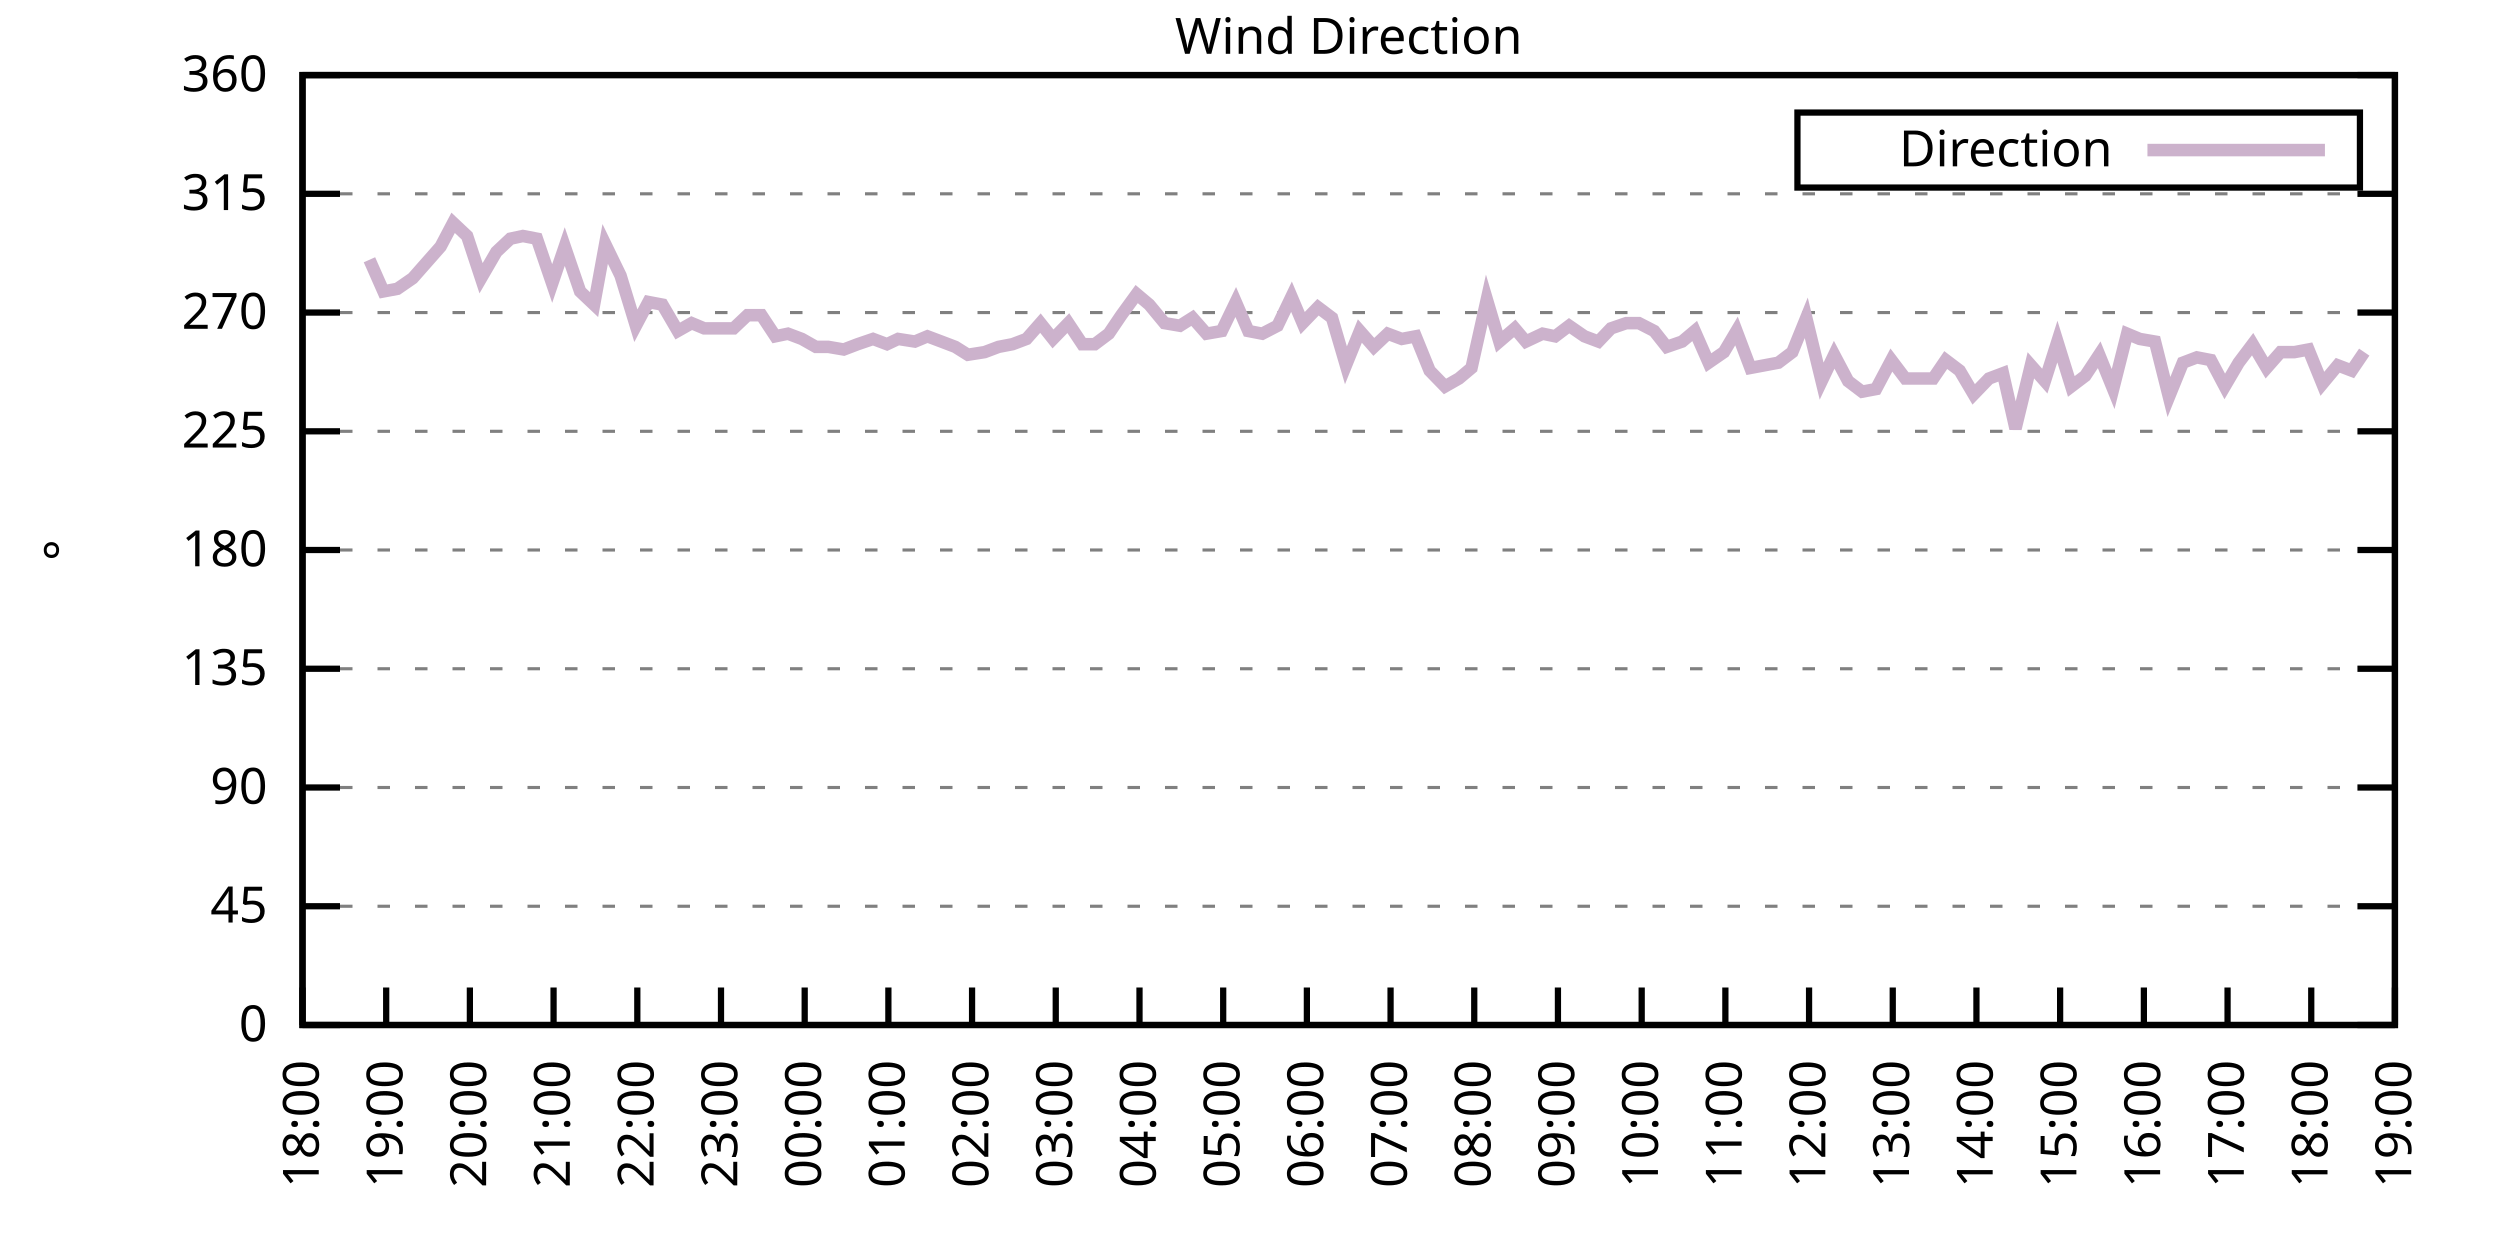
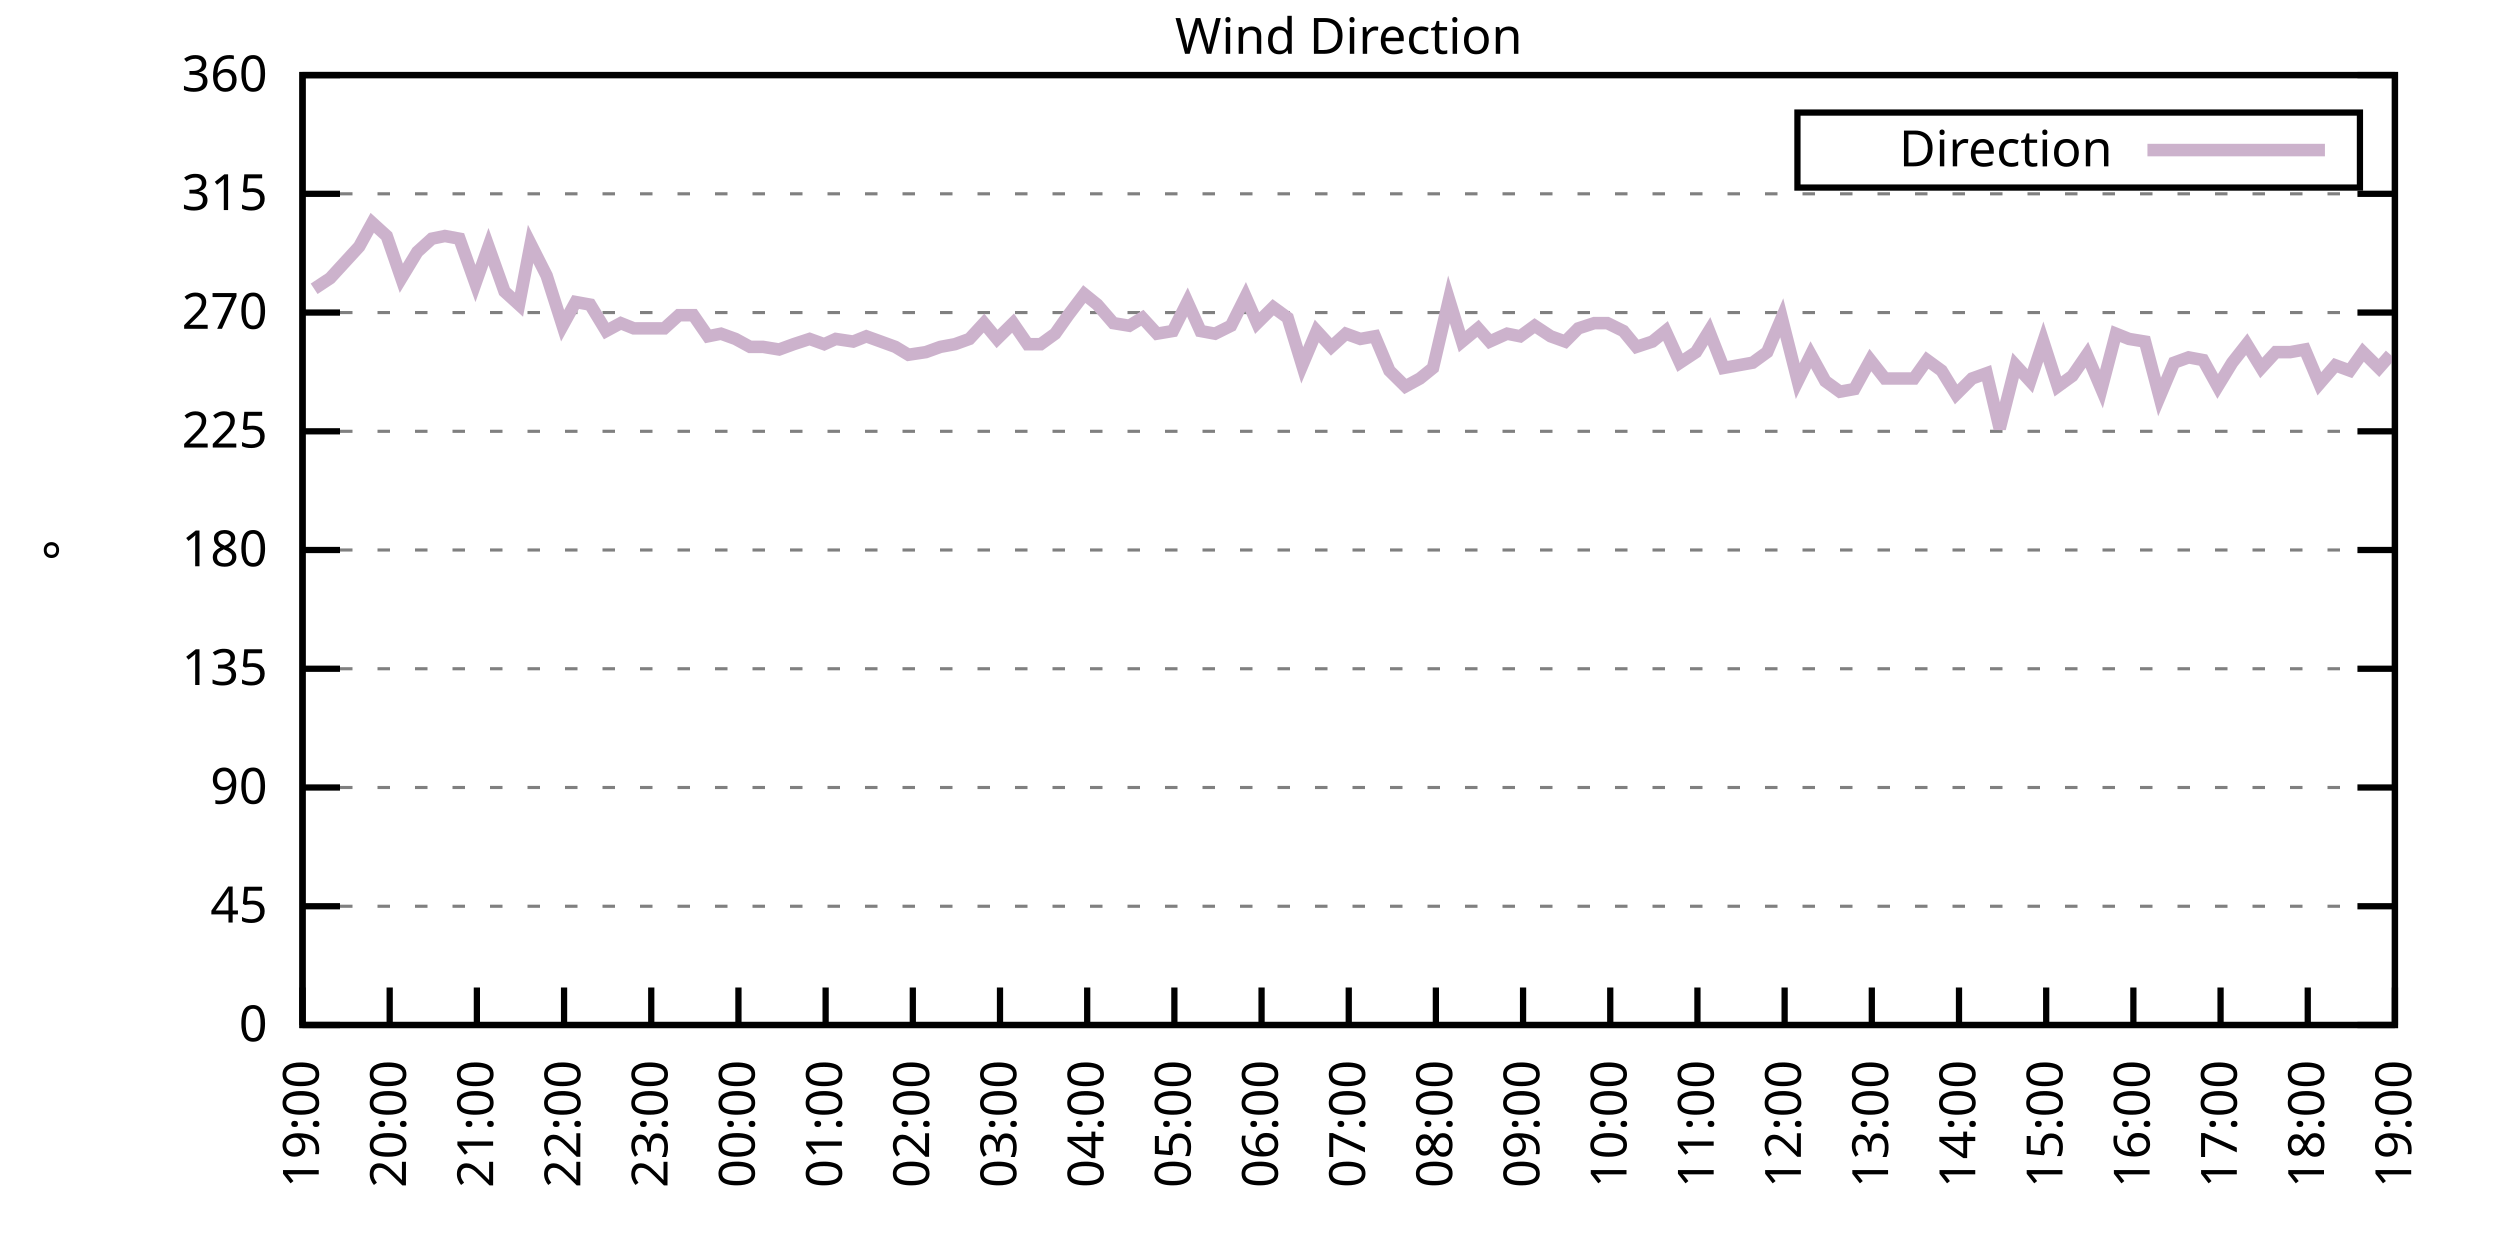
<svg xmlns="http://www.w3.org/2000/svg" xmlns:xlink="http://www.w3.org/1999/xlink" width="400" height="200" viewBox="0 0 400 200">
  <g id="gnuplot_canvas">
    <rect x="0" y="0" width="400" height="200" fill="none" />
    <defs>
      <circle id="gpDot" r="0.5" stroke-width="0.5" stroke="currentColor" />
      <path id="gpPt0" stroke-width="0.333" stroke="currentColor" d="M-1,0 h2 M0,-1 v2" />
      <path id="gpPt1" stroke-width="0.333" stroke="currentColor" d="M-1,-1 L1,1 M1,-1 L-1,1" />
      <path id="gpPt2" stroke-width="0.333" stroke="currentColor" d="M-1,0 L1,0 M0,-1 L0,1 M-1,-1 L1,1 M-1,1 L1,-1" />
      <rect id="gpPt3" stroke-width="0.333" stroke="currentColor" x="-1" y="-1" width="2" height="2" />
      <rect id="gpPt4" stroke-width="0.333" stroke="currentColor" fill="currentColor" x="-1" y="-1" width="2" height="2" />
      <circle id="gpPt5" stroke-width="0.333" stroke="currentColor" cx="0" cy="0" r="1" />
      <use xlink:href="#gpPt5" id="gpPt6" fill="currentColor" stroke="none" />
      <path id="gpPt7" stroke-width="0.333" stroke="currentColor" d="M0,-1.33 L-1.33,0.67 L1.33,0.67 z" />
      <use xlink:href="#gpPt7" id="gpPt8" fill="currentColor" stroke="none" />
      <use xlink:href="#gpPt7" id="gpPt9" stroke="currentColor" transform="rotate(180)" />
      <use xlink:href="#gpPt9" id="gpPt10" fill="currentColor" stroke="none" />
      <use xlink:href="#gpPt3" id="gpPt11" stroke="currentColor" transform="rotate(45)" />
      <use xlink:href="#gpPt11" id="gpPt12" fill="currentColor" stroke="none" />
      <path id="gpPt13" stroke-width="0.333" stroke="currentColor" d="M0,1.330 L1.265,0.411 L0.782,-1.067 L-0.782,-1.076 L-1.265,0.411 z" />
      <use xlink:href="#gpPt13" id="gpPt14" fill="currentColor" stroke="none" />
      <filter id="textbox" filterUnits="objectBoundingBox" x="0" y="0" height="1" width="1">
        <feFlood flood-color="white" flood-opacity="1" result="bgnd" />
        <feComposite in="SourceGraphic" in2="bgnd" operator="atop" />
      </filter>
      <filter id="greybox" filterUnits="objectBoundingBox" x="0" y="0" height="1" width="1">
        <feFlood flood-color="lightgrey" flood-opacity="1" result="grey" />
        <feComposite in="SourceGraphic" in2="grey" operator="atop" />
      </filter>
    </defs>
    <g fill="none" color="white" stroke="currentColor" stroke-width="1.00" stroke-linecap="butt" stroke-linejoin="miter">
</g>
    <g fill="none" color="black" stroke="currentColor" stroke-width="1.00" stroke-linecap="butt" stroke-linejoin="miter">
      <g stroke="none" shape-rendering="crispEdges">
        <polygon fill="rgb(255, 255, 255)" points="48.40,164.00 383.18,164.00 383.18,12.02 48.40,12.02 " />
      </g>
    </g>
    <g fill="none" color="black" stroke="currentColor" stroke-width="1.00" stroke-linecap="butt" stroke-linejoin="miter">
</g>
    <g fill="none" color="black" stroke="black" stroke-width="0.50" stroke-linecap="butt" stroke-linejoin="miter">
</g>
    <g fill="none" color="gray" stroke="currentColor" stroke-width="0.50" stroke-linecap="butt" stroke-linejoin="miter">
      <path stroke="gray" stroke-dasharray="2,4" class="gridline" d="M48.40,164.00 L383.19,164.00  " />
    </g>
    <g fill="none" color="gray" stroke="gray" stroke-width="1.00" stroke-linecap="butt" stroke-linejoin="miter">
</g>
    <g fill="none" color="black" stroke="currentColor" stroke-width="1.00" stroke-linecap="butt" stroke-linejoin="miter">
      <path stroke="black" d="M48.40,164.00 L54.40,164.00 M383.19,164.00 L377.19,164.00  " />
      <g transform="translate(42.80,166.60)" stroke="none" fill="black" font-family="Sans" font-size="8.00" text-anchor="end">
        <text>
          <tspan font-family="Sans"> 0</tspan>
        </text>
      </g>
    </g>
    <g fill="none" color="black" stroke="currentColor" stroke-width="1.00" stroke-linecap="butt" stroke-linejoin="miter">
</g>
    <g fill="none" color="black" stroke="black" stroke-width="0.50" stroke-linecap="butt" stroke-linejoin="miter">
</g>
    <g fill="none" color="gray" stroke="currentColor" stroke-width="0.50" stroke-linecap="butt" stroke-linejoin="miter">
      <path stroke="gray" stroke-dasharray="2,4" class="gridline" d="M48.40,145.00 L383.19,145.00  " />
    </g>
    <g fill="none" color="gray" stroke="gray" stroke-width="1.00" stroke-linecap="butt" stroke-linejoin="miter">
</g>
    <g fill="none" color="black" stroke="currentColor" stroke-width="1.00" stroke-linecap="butt" stroke-linejoin="miter">
      <path stroke="black" d="M48.40,145.00 L54.40,145.00 M383.19,145.00 L377.19,145.00  " />
      <g transform="translate(42.80,147.60)" stroke="none" fill="black" font-family="Sans" font-size="8.00" text-anchor="end">
        <text>
          <tspan font-family="Sans"> 45</tspan>
        </text>
      </g>
    </g>
    <g fill="none" color="black" stroke="currentColor" stroke-width="1.00" stroke-linecap="butt" stroke-linejoin="miter">
</g>
    <g fill="none" color="black" stroke="black" stroke-width="0.50" stroke-linecap="butt" stroke-linejoin="miter">
</g>
    <g fill="none" color="gray" stroke="currentColor" stroke-width="0.50" stroke-linecap="butt" stroke-linejoin="miter">
      <path stroke="gray" stroke-dasharray="2,4" class="gridline" d="M48.40,126.00 L383.19,126.00  " />
    </g>
    <g fill="none" color="gray" stroke="gray" stroke-width="1.00" stroke-linecap="butt" stroke-linejoin="miter">
</g>
    <g fill="none" color="black" stroke="currentColor" stroke-width="1.00" stroke-linecap="butt" stroke-linejoin="miter">
      <path stroke="black" d="M48.40,126.00 L54.40,126.00 M383.19,126.00 L377.19,126.00  " />
      <g transform="translate(42.80,128.60)" stroke="none" fill="black" font-family="Sans" font-size="8.00" text-anchor="end">
        <text>
          <tspan font-family="Sans"> 90</tspan>
        </text>
      </g>
    </g>
    <g fill="none" color="black" stroke="currentColor" stroke-width="1.00" stroke-linecap="butt" stroke-linejoin="miter">
</g>
    <g fill="none" color="black" stroke="black" stroke-width="0.50" stroke-linecap="butt" stroke-linejoin="miter">
</g>
    <g fill="none" color="gray" stroke="currentColor" stroke-width="0.50" stroke-linecap="butt" stroke-linejoin="miter">
      <path stroke="gray" stroke-dasharray="2,4" class="gridline" d="M48.40,107.00 L383.19,107.00  " />
    </g>
    <g fill="none" color="gray" stroke="gray" stroke-width="1.00" stroke-linecap="butt" stroke-linejoin="miter">
</g>
    <g fill="none" color="black" stroke="currentColor" stroke-width="1.00" stroke-linecap="butt" stroke-linejoin="miter">
      <path stroke="black" d="M48.40,107.00 L54.40,107.00 M383.19,107.00 L377.19,107.00  " />
      <g transform="translate(42.80,109.60)" stroke="none" fill="black" font-family="Sans" font-size="8.00" text-anchor="end">
        <text>
          <tspan font-family="Sans"> 135</tspan>
        </text>
      </g>
    </g>
    <g fill="none" color="black" stroke="currentColor" stroke-width="1.00" stroke-linecap="butt" stroke-linejoin="miter">
</g>
    <g fill="none" color="black" stroke="black" stroke-width="0.50" stroke-linecap="butt" stroke-linejoin="miter">
</g>
    <g fill="none" color="gray" stroke="currentColor" stroke-width="0.50" stroke-linecap="butt" stroke-linejoin="miter">
      <path stroke="gray" stroke-dasharray="2,4" class="gridline" d="M48.40,88.00 L383.19,88.00  " />
    </g>
    <g fill="none" color="gray" stroke="gray" stroke-width="1.00" stroke-linecap="butt" stroke-linejoin="miter">
</g>
    <g fill="none" color="black" stroke="currentColor" stroke-width="1.00" stroke-linecap="butt" stroke-linejoin="miter">
      <path stroke="black" d="M48.40,88.00 L54.40,88.00 M383.19,88.00 L377.19,88.00  " />
      <g transform="translate(42.80,90.60)" stroke="none" fill="black" font-family="Sans" font-size="8.00" text-anchor="end">
        <text>
          <tspan font-family="Sans"> 180</tspan>
        </text>
      </g>
    </g>
    <g fill="none" color="black" stroke="currentColor" stroke-width="1.00" stroke-linecap="butt" stroke-linejoin="miter">
</g>
    <g fill="none" color="black" stroke="black" stroke-width="0.50" stroke-linecap="butt" stroke-linejoin="miter">
</g>
    <g fill="none" color="gray" stroke="currentColor" stroke-width="0.50" stroke-linecap="butt" stroke-linejoin="miter">
      <path stroke="gray" stroke-dasharray="2,4" class="gridline" d="M48.40,69.01 L383.19,69.01  " />
    </g>
    <g fill="none" color="gray" stroke="gray" stroke-width="1.00" stroke-linecap="butt" stroke-linejoin="miter">
</g>
    <g fill="none" color="black" stroke="currentColor" stroke-width="1.00" stroke-linecap="butt" stroke-linejoin="miter">
      <path stroke="black" d="M48.40,69.01 L54.40,69.01 M383.19,69.01 L377.19,69.01  " />
      <g transform="translate(42.80,71.61)" stroke="none" fill="black" font-family="Sans" font-size="8.00" text-anchor="end">
        <text>
          <tspan font-family="Sans"> 225</tspan>
        </text>
      </g>
    </g>
    <g fill="none" color="black" stroke="currentColor" stroke-width="1.00" stroke-linecap="butt" stroke-linejoin="miter">
</g>
    <g fill="none" color="black" stroke="black" stroke-width="0.50" stroke-linecap="butt" stroke-linejoin="miter">
</g>
    <g fill="none" color="gray" stroke="currentColor" stroke-width="0.50" stroke-linecap="butt" stroke-linejoin="miter">
      <path stroke="gray" stroke-dasharray="2,4" class="gridline" d="M48.40,50.01 L383.19,50.01  " />
    </g>
    <g fill="none" color="gray" stroke="gray" stroke-width="1.00" stroke-linecap="butt" stroke-linejoin="miter">
</g>
    <g fill="none" color="black" stroke="currentColor" stroke-width="1.00" stroke-linecap="butt" stroke-linejoin="miter">
      <path stroke="black" d="M48.40,50.01 L54.40,50.01 M383.19,50.01 L377.19,50.01  " />
      <g transform="translate(42.80,52.61)" stroke="none" fill="black" font-family="Sans" font-size="8.00" text-anchor="end">
        <text>
          <tspan font-family="Sans"> 270</tspan>
        </text>
      </g>
    </g>
    <g fill="none" color="black" stroke="currentColor" stroke-width="1.00" stroke-linecap="butt" stroke-linejoin="miter">
</g>
    <g fill="none" color="black" stroke="black" stroke-width="0.50" stroke-linecap="butt" stroke-linejoin="miter">
</g>
    <g fill="none" color="gray" stroke="currentColor" stroke-width="0.50" stroke-linecap="butt" stroke-linejoin="miter">
      <path stroke="gray" stroke-dasharray="2,4" class="gridline" d="M48.40,31.01 L383.19,31.01  " />
    </g>
    <g fill="none" color="gray" stroke="gray" stroke-width="1.00" stroke-linecap="butt" stroke-linejoin="miter">
</g>
    <g fill="none" color="black" stroke="currentColor" stroke-width="1.00" stroke-linecap="butt" stroke-linejoin="miter">
      <path stroke="black" d="M48.40,31.01 L54.40,31.01 M383.19,31.01 L377.19,31.01  " />
      <g transform="translate(42.80,33.61)" stroke="none" fill="black" font-family="Sans" font-size="8.00" text-anchor="end">
        <text>
          <tspan font-family="Sans"> 315</tspan>
        </text>
      </g>
    </g>
    <g fill="none" color="black" stroke="currentColor" stroke-width="1.00" stroke-linecap="butt" stroke-linejoin="miter">
</g>
    <g fill="none" color="black" stroke="black" stroke-width="0.50" stroke-linecap="butt" stroke-linejoin="miter">
</g>
    <g fill="none" color="gray" stroke="currentColor" stroke-width="0.50" stroke-linecap="butt" stroke-linejoin="miter">
      <path stroke="gray" stroke-dasharray="2,4" class="gridline" d="M48.40,12.01 L383.19,12.01  " />
    </g>
    <g fill="none" color="gray" stroke="gray" stroke-width="1.00" stroke-linecap="butt" stroke-linejoin="miter">
</g>
    <g fill="none" color="black" stroke="currentColor" stroke-width="1.00" stroke-linecap="butt" stroke-linejoin="miter">
      <path stroke="black" d="M48.40,12.01 L54.40,12.01 M383.19,12.01 L377.19,12.01  " />
      <g transform="translate(42.80,14.61)" stroke="none" fill="black" font-family="Sans" font-size="8.00" text-anchor="end">
        <text>
          <tspan font-family="Sans"> 360</tspan>
        </text>
      </g>
    </g>
    <g fill="none" color="black" stroke="currentColor" stroke-width="1.00" stroke-linecap="butt" stroke-linejoin="miter">
      <path stroke="black" d="M48.40,164.00 L48.40,158.00  " />
      <g transform="translate(51.00,169.60) rotate(270.00)" stroke="none" fill="black" font-family="Sans" font-size="8.00" text-anchor="end">
        <text>
-           <tspan font-family="Sans">18:00</tspan>
-         </text>
-       </g>
-     </g>
-     <g fill="none" color="black" stroke="currentColor" stroke-width="1.00" stroke-linecap="butt" stroke-linejoin="miter">
-       <path stroke="black" d="M61.79,164.00 L61.79,158.00  " />
-       <g transform="translate(64.39,169.60) rotate(270.00)" stroke="none" fill="black" font-family="Sans" font-size="8.00" text-anchor="end">
-         <text>
          <tspan font-family="Sans">19:00</tspan>
        </text>
      </g>
    </g>
    <g fill="none" color="black" stroke="currentColor" stroke-width="1.00" stroke-linecap="butt" stroke-linejoin="miter">
-       <path stroke="black" d="M75.18,164.00 L75.18,158.00  " />
-       <g transform="translate(77.78,169.60) rotate(270.00)" stroke="none" fill="black" font-family="Sans" font-size="8.00" text-anchor="end">
+       <path stroke="black" d="M62.35,164.00 L62.35,158.00  " />
+       <g transform="translate(64.95,169.60) rotate(270.00)" stroke="none" fill="black" font-family="Sans" font-size="8.00" text-anchor="end">
        <text>
          <tspan font-family="Sans">20:00</tspan>
        </text>
      </g>
    </g>
    <g fill="none" color="black" stroke="currentColor" stroke-width="1.00" stroke-linecap="butt" stroke-linejoin="miter">
-       <path stroke="black" d="M88.57,164.00 L88.57,158.00  " />
-       <g transform="translate(91.17,169.60) rotate(270.00)" stroke="none" fill="black" font-family="Sans" font-size="8.00" text-anchor="end">
+       <path stroke="black" d="M76.30,164.00 L76.30,158.00  " />
+       <g transform="translate(78.90,169.60) rotate(270.00)" stroke="none" fill="black" font-family="Sans" font-size="8.00" text-anchor="end">
        <text>
          <tspan font-family="Sans">21:00</tspan>
        </text>
      </g>
    </g>
    <g fill="none" color="black" stroke="currentColor" stroke-width="1.00" stroke-linecap="butt" stroke-linejoin="miter">
-       <path stroke="black" d="M101.97,164.00 L101.97,158.00  " />
-       <g transform="translate(104.57,169.60) rotate(270.00)" stroke="none" fill="black" font-family="Sans" font-size="8.00" text-anchor="end">
+       <path stroke="black" d="M90.25,164.00 L90.25,158.00  " />
+       <g transform="translate(92.85,169.60) rotate(270.00)" stroke="none" fill="black" font-family="Sans" font-size="8.00" text-anchor="end">
        <text>
          <tspan font-family="Sans">22:00</tspan>
        </text>
      </g>
    </g>
    <g fill="none" color="black" stroke="currentColor" stroke-width="1.00" stroke-linecap="butt" stroke-linejoin="miter">
-       <path stroke="black" d="M115.36,164.00 L115.36,158.00  " />
-       <g transform="translate(117.96,169.60) rotate(270.00)" stroke="none" fill="black" font-family="Sans" font-size="8.00" text-anchor="end">
+       <path stroke="black" d="M104.20,164.00 L104.20,158.00  " />
+       <g transform="translate(106.80,169.60) rotate(270.00)" stroke="none" fill="black" font-family="Sans" font-size="8.00" text-anchor="end">
        <text>
          <tspan font-family="Sans">23:00</tspan>
        </text>
      </g>
    </g>
    <g fill="none" color="black" stroke="currentColor" stroke-width="1.00" stroke-linecap="butt" stroke-linejoin="miter">
-       <path stroke="black" d="M128.75,164.00 L128.75,158.00  " />
-       <g transform="translate(131.35,169.60) rotate(270.00)" stroke="none" fill="black" font-family="Sans" font-size="8.00" text-anchor="end">
+       <path stroke="black" d="M118.15,164.00 L118.15,158.00  " />
+       <g transform="translate(120.75,169.60) rotate(270.00)" stroke="none" fill="black" font-family="Sans" font-size="8.00" text-anchor="end">
        <text>
          <tspan font-family="Sans">00:00</tspan>
        </text>
      </g>
    </g>
    <g fill="none" color="black" stroke="currentColor" stroke-width="1.00" stroke-linecap="butt" stroke-linejoin="miter">
-       <path stroke="black" d="M142.14,164.00 L142.14,158.00  " />
-       <g transform="translate(144.74,169.60) rotate(270.00)" stroke="none" fill="black" font-family="Sans" font-size="8.00" text-anchor="end">
+       <path stroke="black" d="M132.10,164.00 L132.10,158.00  " />
+       <g transform="translate(134.70,169.60) rotate(270.00)" stroke="none" fill="black" font-family="Sans" font-size="8.00" text-anchor="end">
        <text>
          <tspan font-family="Sans">01:00</tspan>
        </text>
      </g>
    </g>
    <g fill="none" color="black" stroke="currentColor" stroke-width="1.00" stroke-linecap="butt" stroke-linejoin="miter">
-       <path stroke="black" d="M155.53,164.00 L155.53,158.00  " />
-       <g transform="translate(158.13,169.60) rotate(270.00)" stroke="none" fill="black" font-family="Sans" font-size="8.00" text-anchor="end">
+       <path stroke="black" d="M146.05,164.00 L146.05,158.00  " />
+       <g transform="translate(148.65,169.60) rotate(270.00)" stroke="none" fill="black" font-family="Sans" font-size="8.00" text-anchor="end">
        <text>
          <tspan font-family="Sans">02:00</tspan>
        </text>
      </g>
    </g>
    <g fill="none" color="black" stroke="currentColor" stroke-width="1.00" stroke-linecap="butt" stroke-linejoin="miter">
-       <path stroke="black" d="M168.92,164.00 L168.92,158.00  " />
-       <g transform="translate(171.52,169.60) rotate(270.00)" stroke="none" fill="black" font-family="Sans" font-size="8.00" text-anchor="end">
+       <path stroke="black" d="M160.00,164.00 L160.00,158.00  " />
+       <g transform="translate(162.60,169.60) rotate(270.00)" stroke="none" fill="black" font-family="Sans" font-size="8.00" text-anchor="end">
        <text>
          <tspan font-family="Sans">03:00</tspan>
        </text>
      </g>
    </g>
    <g fill="none" color="black" stroke="currentColor" stroke-width="1.00" stroke-linecap="butt" stroke-linejoin="miter">
-       <path stroke="black" d="M182.32,164.00 L182.32,158.00  " />
-       <g transform="translate(184.92,169.60) rotate(270.00)" stroke="none" fill="black" font-family="Sans" font-size="8.00" text-anchor="end">
+       <path stroke="black" d="M173.95,164.00 L173.95,158.00  " />
+       <g transform="translate(176.55,169.60) rotate(270.00)" stroke="none" fill="black" font-family="Sans" font-size="8.00" text-anchor="end">
        <text>
          <tspan font-family="Sans">04:00</tspan>
        </text>
      </g>
    </g>
    <g fill="none" color="black" stroke="currentColor" stroke-width="1.00" stroke-linecap="butt" stroke-linejoin="miter">
-       <path stroke="black" d="M195.71,164.00 L195.71,158.00  " />
-       <g transform="translate(198.31,169.60) rotate(270.00)" stroke="none" fill="black" font-family="Sans" font-size="8.00" text-anchor="end">
+       <path stroke="black" d="M187.90,164.00 L187.90,158.00  " />
+       <g transform="translate(190.50,169.60) rotate(270.00)" stroke="none" fill="black" font-family="Sans" font-size="8.00" text-anchor="end">
        <text>
          <tspan font-family="Sans">05:00</tspan>
        </text>
      </g>
    </g>
    <g fill="none" color="black" stroke="currentColor" stroke-width="1.00" stroke-linecap="butt" stroke-linejoin="miter">
-       <path stroke="black" d="M209.10,164.00 L209.10,158.00  " />
-       <g transform="translate(211.70,169.60) rotate(270.00)" stroke="none" fill="black" font-family="Sans" font-size="8.00" text-anchor="end">
+       <path stroke="black" d="M201.85,164.00 L201.85,158.00  " />
+       <g transform="translate(204.45,169.60) rotate(270.00)" stroke="none" fill="black" font-family="Sans" font-size="8.00" text-anchor="end">
        <text>
          <tspan font-family="Sans">06:00</tspan>
        </text>
      </g>
    </g>
    <g fill="none" color="black" stroke="currentColor" stroke-width="1.00" stroke-linecap="butt" stroke-linejoin="miter">
-       <path stroke="black" d="M222.49,164.00 L222.49,158.00  " />
-       <g transform="translate(225.09,169.60) rotate(270.00)" stroke="none" fill="black" font-family="Sans" font-size="8.00" text-anchor="end">
+       <path stroke="black" d="M215.80,164.00 L215.80,158.00  " />
+       <g transform="translate(218.40,169.60) rotate(270.00)" stroke="none" fill="black" font-family="Sans" font-size="8.00" text-anchor="end">
        <text>
          <tspan font-family="Sans">07:00</tspan>
        </text>
      </g>
    </g>
    <g fill="none" color="black" stroke="currentColor" stroke-width="1.00" stroke-linecap="butt" stroke-linejoin="miter">
-       <path stroke="black" d="M235.88,164.00 L235.88,158.00  " />
-       <g transform="translate(238.48,169.60) rotate(270.00)" stroke="none" fill="black" font-family="Sans" font-size="8.00" text-anchor="end">
+       <path stroke="black" d="M229.74,164.00 L229.74,158.00  " />
+       <g transform="translate(232.34,169.60) rotate(270.00)" stroke="none" fill="black" font-family="Sans" font-size="8.00" text-anchor="end">
        <text>
          <tspan font-family="Sans">08:00</tspan>
        </text>
      </g>
    </g>
    <g fill="none" color="black" stroke="currentColor" stroke-width="1.00" stroke-linecap="butt" stroke-linejoin="miter">
-       <path stroke="black" d="M249.27,164.00 L249.27,158.00  " />
-       <g transform="translate(251.87,169.60) rotate(270.00)" stroke="none" fill="black" font-family="Sans" font-size="8.00" text-anchor="end">
+       <path stroke="black" d="M243.69,164.00 L243.69,158.00  " />
+       <g transform="translate(246.29,169.60) rotate(270.00)" stroke="none" fill="black" font-family="Sans" font-size="8.00" text-anchor="end">
        <text>
          <tspan font-family="Sans">09:00</tspan>
        </text>
      </g>
    </g>
    <g fill="none" color="black" stroke="currentColor" stroke-width="1.00" stroke-linecap="butt" stroke-linejoin="miter">
-       <path stroke="black" d="M262.67,164.00 L262.67,158.00  " />
-       <g transform="translate(265.27,169.60) rotate(270.00)" stroke="none" fill="black" font-family="Sans" font-size="8.00" text-anchor="end">
+       <path stroke="black" d="M257.64,164.00 L257.64,158.00  " />
+       <g transform="translate(260.24,169.60) rotate(270.00)" stroke="none" fill="black" font-family="Sans" font-size="8.00" text-anchor="end">
        <text>
          <tspan font-family="Sans">10:00</tspan>
        </text>
      </g>
    </g>
    <g fill="none" color="black" stroke="currentColor" stroke-width="1.00" stroke-linecap="butt" stroke-linejoin="miter">
-       <path stroke="black" d="M276.06,164.00 L276.06,158.00  " />
-       <g transform="translate(278.66,169.60) rotate(270.00)" stroke="none" fill="black" font-family="Sans" font-size="8.00" text-anchor="end">
+       <path stroke="black" d="M271.59,164.00 L271.59,158.00  " />
+       <g transform="translate(274.19,169.60) rotate(270.00)" stroke="none" fill="black" font-family="Sans" font-size="8.00" text-anchor="end">
        <text>
          <tspan font-family="Sans">11:00</tspan>
        </text>
      </g>
    </g>
    <g fill="none" color="black" stroke="currentColor" stroke-width="1.00" stroke-linecap="butt" stroke-linejoin="miter">
-       <path stroke="black" d="M289.45,164.00 L289.45,158.00  " />
-       <g transform="translate(292.05,169.60) rotate(270.00)" stroke="none" fill="black" font-family="Sans" font-size="8.00" text-anchor="end">
+       <path stroke="black" d="M285.54,164.00 L285.54,158.00  " />
+       <g transform="translate(288.14,169.60) rotate(270.00)" stroke="none" fill="black" font-family="Sans" font-size="8.00" text-anchor="end">
        <text>
          <tspan font-family="Sans">12:00</tspan>
        </text>
      </g>
    </g>
    <g fill="none" color="black" stroke="currentColor" stroke-width="1.00" stroke-linecap="butt" stroke-linejoin="miter">
-       <path stroke="black" d="M302.84,164.00 L302.84,158.00  " />
-       <g transform="translate(305.44,169.60) rotate(270.00)" stroke="none" fill="black" font-family="Sans" font-size="8.00" text-anchor="end">
+       <path stroke="black" d="M299.49,164.00 L299.49,158.00  " />
+       <g transform="translate(302.09,169.60) rotate(270.00)" stroke="none" fill="black" font-family="Sans" font-size="8.00" text-anchor="end">
        <text>
          <tspan font-family="Sans">13:00</tspan>
        </text>
      </g>
    </g>
    <g fill="none" color="black" stroke="currentColor" stroke-width="1.00" stroke-linecap="butt" stroke-linejoin="miter">
-       <path stroke="black" d="M316.23,164.00 L316.23,158.00  " />
-       <g transform="translate(318.83,169.60) rotate(270.00)" stroke="none" fill="black" font-family="Sans" font-size="8.00" text-anchor="end">
+       <path stroke="black" d="M313.44,164.00 L313.44,158.00  " />
+       <g transform="translate(316.04,169.60) rotate(270.00)" stroke="none" fill="black" font-family="Sans" font-size="8.00" text-anchor="end">
        <text>
          <tspan font-family="Sans">14:00</tspan>
        </text>
      </g>
    </g>
    <g fill="none" color="black" stroke="currentColor" stroke-width="1.00" stroke-linecap="butt" stroke-linejoin="miter">
-       <path stroke="black" d="M329.62,164.00 L329.62,158.00  " />
-       <g transform="translate(332.22,169.60) rotate(270.00)" stroke="none" fill="black" font-family="Sans" font-size="8.00" text-anchor="end">
+       <path stroke="black" d="M327.39,164.00 L327.39,158.00  " />
+       <g transform="translate(329.99,169.60) rotate(270.00)" stroke="none" fill="black" font-family="Sans" font-size="8.00" text-anchor="end">
        <text>
          <tspan font-family="Sans">15:00</tspan>
        </text>
      </g>
    </g>
    <g fill="none" color="black" stroke="currentColor" stroke-width="1.00" stroke-linecap="butt" stroke-linejoin="miter">
-       <path stroke="black" d="M343.02,164.00 L343.02,158.00  " />
-       <g transform="translate(345.62,169.60) rotate(270.00)" stroke="none" fill="black" font-family="Sans" font-size="8.00" text-anchor="end">
+       <path stroke="black" d="M341.34,164.00 L341.34,158.00  " />
+       <g transform="translate(343.94,169.60) rotate(270.00)" stroke="none" fill="black" font-family="Sans" font-size="8.00" text-anchor="end">
        <text>
          <tspan font-family="Sans">16:00</tspan>
        </text>
      </g>
    </g>
    <g fill="none" color="black" stroke="currentColor" stroke-width="1.00" stroke-linecap="butt" stroke-linejoin="miter">
-       <path stroke="black" d="M356.41,164.00 L356.41,158.00  " />
-       <g transform="translate(359.01,169.60) rotate(270.00)" stroke="none" fill="black" font-family="Sans" font-size="8.00" text-anchor="end">
+       <path stroke="black" d="M355.29,164.00 L355.29,158.00  " />
+       <g transform="translate(357.89,169.60) rotate(270.00)" stroke="none" fill="black" font-family="Sans" font-size="8.00" text-anchor="end">
        <text>
          <tspan font-family="Sans">17:00</tspan>
        </text>
      </g>
    </g>
    <g fill="none" color="black" stroke="currentColor" stroke-width="1.00" stroke-linecap="butt" stroke-linejoin="miter">
-       <path stroke="black" d="M369.80,164.00 L369.80,158.00  " />
-       <g transform="translate(372.40,169.60) rotate(270.00)" stroke="none" fill="black" font-family="Sans" font-size="8.00" text-anchor="end">
+       <path stroke="black" d="M369.24,164.00 L369.24,158.00  " />
+       <g transform="translate(371.84,169.60) rotate(270.00)" stroke="none" fill="black" font-family="Sans" font-size="8.00" text-anchor="end">
        <text>
          <tspan font-family="Sans">18:00</tspan>
        </text>
      </g>
    </g>
    <g fill="none" color="black" stroke="currentColor" stroke-width="1.00" stroke-linecap="butt" stroke-linejoin="miter">
      <path stroke="black" d="M383.19,164.00 L383.19,158.00  " />
      <g transform="translate(385.79,169.60) rotate(270.00)" stroke="none" fill="black" font-family="Sans" font-size="8.00" text-anchor="end">
        <text>
          <tspan font-family="Sans">19:00</tspan>
        </text>
      </g>
    </g>
    <g fill="none" color="black" stroke="currentColor" stroke-width="1.00" stroke-linecap="butt" stroke-linejoin="miter">
</g>
    <g fill="none" color="black" stroke="currentColor" stroke-width="1.00" stroke-linecap="butt" stroke-linejoin="miter">
      <path stroke="black" d="M48.40,12.01 L48.40,164.00 L383.19,164.00 L383.19,12.01 L48.40,12.01 Z  " />
    </g>
    <g fill="none" color="black" stroke="currentColor" stroke-width="1.00" stroke-linecap="butt" stroke-linejoin="miter">
</g>
    <g fill="none" color="black" stroke="currentColor" stroke-width="1.00" stroke-linecap="butt" stroke-linejoin="miter">
      <path stroke="black" d="M287.59,30.01 L287.59,18.01 L377.59,18.01 L377.59,30.01 L287.59,30.01 Z  " />
    </g>
    <g id="Wind_direction_plot_1">
      <g fill="none" color="white" stroke="black" stroke-width="2.00" stroke-linecap="butt" stroke-linejoin="miter">
</g>
      <g fill="none" color="black" stroke="currentColor" stroke-width="2.00" stroke-linecap="butt" stroke-linejoin="miter">
        <g transform="translate(337.99,26.61)" stroke="none" fill="black" font-family="Sans" font-size="8.00" text-anchor="end">
          <text>
            <tspan font-family="Sans">Direction</tspan>
          </text>
        </g>
      </g>
      <g fill="none" color="black" stroke="currentColor" stroke-width="2.00" stroke-linecap="butt" stroke-linejoin="miter">
-         <path stroke="rgb(204, 178, 204)" d="M343.59,24.01 L371.99,24.01 M59.11,41.56 L61.35,46.63 L63.58,46.21 L66.03,44.52 L68.26,41.99 L70.50,39.45   L72.50,35.65 L74.74,37.76 L76.97,44.52 L79.42,40.30 L81.66,38.19 L83.66,37.76 L85.90,38.19 L88.35,45.36   L90.36,39.45 L92.82,46.63 L95.05,48.74 L96.83,39.03 L99.29,44.10 L101.74,52.12 L103.75,48.32 L105.98,48.74   L108.44,52.96 L110.67,51.70 L112.68,52.54 L114.91,52.54 L117.37,52.54 L119.60,50.43 L121.83,50.43 L124.06,53.81   L126.07,53.39 L128.30,54.23 L130.54,55.50 L132.54,55.50 L135.00,55.92 L137.23,55.07 L139.69,54.23 L141.92,55.07   L143.70,54.23 L146.38,54.65 L148.39,53.81 L150.62,54.65 L152.85,55.50 L154.86,56.76 L157.54,56.34 L159.77,55.50   L162.01,55.07 L164.24,54.23 L166.47,51.70 L168.48,54.23 L170.93,51.70 L173.17,55.07 L175.17,55.07 L177.41,53.39   L179.41,50.43 L181.87,47.05 L183.88,48.74 L186.33,51.70 L188.79,52.12 L190.80,50.85 L193.03,53.39 L195.48,52.96   L197.72,48.32 L199.73,52.96 L201.96,53.39 L204.41,52.12 L206.64,47.47 L208.43,51.70 L210.88,49.16 L213.12,50.85   L215.35,58.45 L217.58,52.96 L219.81,55.50 L222.04,53.39 L224.28,54.23 L226.51,53.81 L228.74,59.30 L231.20,61.83   L233.43,60.56 L235.44,58.87 L237.89,47.90 L239.90,54.65 L242.36,52.54 L244.14,54.65 L246.82,53.39 L248.83,53.81   L251.06,52.12 L253.51,53.81 L255.75,54.65 L257.76,52.54 L260.21,51.70 L262.22,51.70 L264.67,52.96 L266.68,55.50   L269.14,54.65 L271.15,52.96 L273.38,58.03 L275.83,56.34 L277.84,52.96 L280.07,58.87 L282.31,58.45 L284.54,58.03   L286.77,56.34 L289.00,50.85 L291.46,60.98 L293.47,56.76 L295.70,60.98 L297.93,62.67 L300.16,62.25 L302.62,57.61   L304.85,60.56 L307.08,60.56 L309.31,60.56 L311.32,57.61 L313.55,59.30 L315.79,63.10 L318.24,60.56 L320.47,59.72   L322.48,68.58 L324.94,58.45 L327.17,60.98 L329.18,54.65 L331.41,61.83 L333.64,60.14 L335.87,56.76 L338.10,62.25   L340.34,53.39 L342.35,54.23 L344.80,54.65 L347.03,63.52 L349.26,58.03 L351.50,57.18 L353.73,57.61 L355.96,61.83   L358.19,58.03 L360.42,55.07 L362.66,58.87 L364.89,56.34 L367.12,56.34 L369.35,55.92 L371.58,61.41 L374.04,58.45   L376.27,59.30 L378.28,56.34  " />
+         <path stroke="rgb(204, 178, 204)" d="M343.59,24.01 L371.99,24.01 M50.26,46.21 L52.82,44.52 L55.14,41.99 L57.47,39.45 L59.56,35.65 L61.88,37.76   L64.21,44.52 L66.77,40.30 L69.09,38.19 L71.18,37.76 L73.51,38.19 L76.07,45.36 L78.16,39.45 L80.72,46.63   L83.04,48.74 L84.90,39.03 L87.46,44.10 L90.02,52.12 L92.11,48.32 L94.43,48.74 L96.99,52.96 L99.32,51.70   L101.41,52.54 L103.73,52.54 L106.29,52.54 L108.62,50.43 L110.94,50.43 L113.27,53.81 L115.36,53.39 L117.68,54.23   L120.01,55.50 L122.10,55.50 L124.66,55.92 L126.98,55.07 L129.54,54.23 L131.87,55.07 L133.72,54.23 L136.51,54.65   L138.61,53.81 L140.93,54.65 L143.26,55.50 L145.35,56.76 L148.14,56.34 L150.46,55.50 L152.79,55.07 L155.11,54.23   L157.44,51.70 L159.53,54.23 L162.09,51.70 L164.41,55.07 L166.51,55.07 L168.83,53.39 L170.92,50.43 L173.48,47.05   L175.57,48.74 L178.13,51.70 L180.69,52.12 L182.78,50.85 L185.11,53.39 L187.66,52.96 L189.99,48.32 L192.08,52.96   L194.41,53.39 L196.96,52.12 L199.29,47.47 L201.15,51.70 L203.71,49.16 L206.03,50.85 L208.36,58.45 L210.68,52.96   L213.01,55.50 L215.33,53.39 L217.65,54.23 L219.98,53.81 L222.30,59.30 L224.86,61.83 L227.19,60.56 L229.28,58.87   L231.84,47.90 L233.93,54.65 L236.49,52.54 L238.35,54.65 L241.14,53.39 L243.23,53.81 L245.55,52.12 L248.11,53.81   L250.44,54.65 L252.53,52.54 L255.09,51.70 L257.18,51.70 L259.74,52.96 L261.83,55.50 L264.39,54.65 L266.48,52.96   L268.80,58.03 L271.36,56.34 L273.45,52.96 L275.78,58.87 L278.10,58.45 L280.43,58.03 L282.75,56.34 L285.08,50.85   L287.64,60.98 L289.73,56.76 L292.05,60.98 L294.38,62.67 L296.70,62.25 L299.26,57.61 L301.58,60.56 L303.91,60.56   L306.23,60.56 L308.33,57.61 L310.65,59.30 L312.98,63.10 L315.53,60.56 L317.86,59.72 L319.95,68.58 L322.51,58.45   L324.83,60.98 L326.93,54.65 L329.25,61.83 L331.58,60.14 L333.90,56.76 L336.23,62.25 L338.55,53.39 L340.64,54.23   L343.20,54.65 L345.53,63.52 L347.85,58.03 L350.18,57.18 L352.50,57.61 L354.83,61.83 L357.15,58.03 L359.48,55.07   L361.80,58.87 L364.13,56.34 L366.45,56.34 L368.78,55.92 L371.10,61.41 L373.66,58.45 L375.98,59.30 L378.08,56.34   L380.63,58.87 L382.49,56.76  " />
      </g>
    </g>
    <g fill="none" color="black" stroke="currentColor" stroke-width="2.00" stroke-linecap="butt" stroke-linejoin="miter">
</g>
    <g fill="none" color="black" stroke="black" stroke-width="1.00" stroke-linecap="butt" stroke-linejoin="miter">
</g>
    <g fill="none" color="black" stroke="currentColor" stroke-width="1.00" stroke-linecap="butt" stroke-linejoin="miter">
      <path stroke="black" d="M48.40,12.01 L48.40,164.00 L383.19,164.00 L383.19,12.01 L48.40,12.01 Z  " />
      <g transform="translate(12.80,88.01) rotate(270.00)" stroke="none" fill="black" font-family="Sans" font-size="8.00" text-anchor="middle">
        <text>
          <tspan font-family="Sans">°</tspan>
        </text>
      </g>
    </g>
    <g fill="none" color="black" stroke="currentColor" stroke-width="1.00" stroke-linecap="butt" stroke-linejoin="miter">
</g>
    <g fill="none" color="black" stroke="currentColor" stroke-width="1.00" stroke-linecap="butt" stroke-linejoin="miter">
      <g transform="translate(215.79,8.61)" stroke="none" fill="black" font-family="Sans" font-size="8.00" text-anchor="middle">
        <text>
          <tspan font-family="Sans">Wind Direction</tspan>
        </text>
      </g>
    </g>
    <g fill="none" color="black" stroke="currentColor" stroke-width="1.00" stroke-linecap="butt" stroke-linejoin="miter">
</g>
  </g>
</svg>
